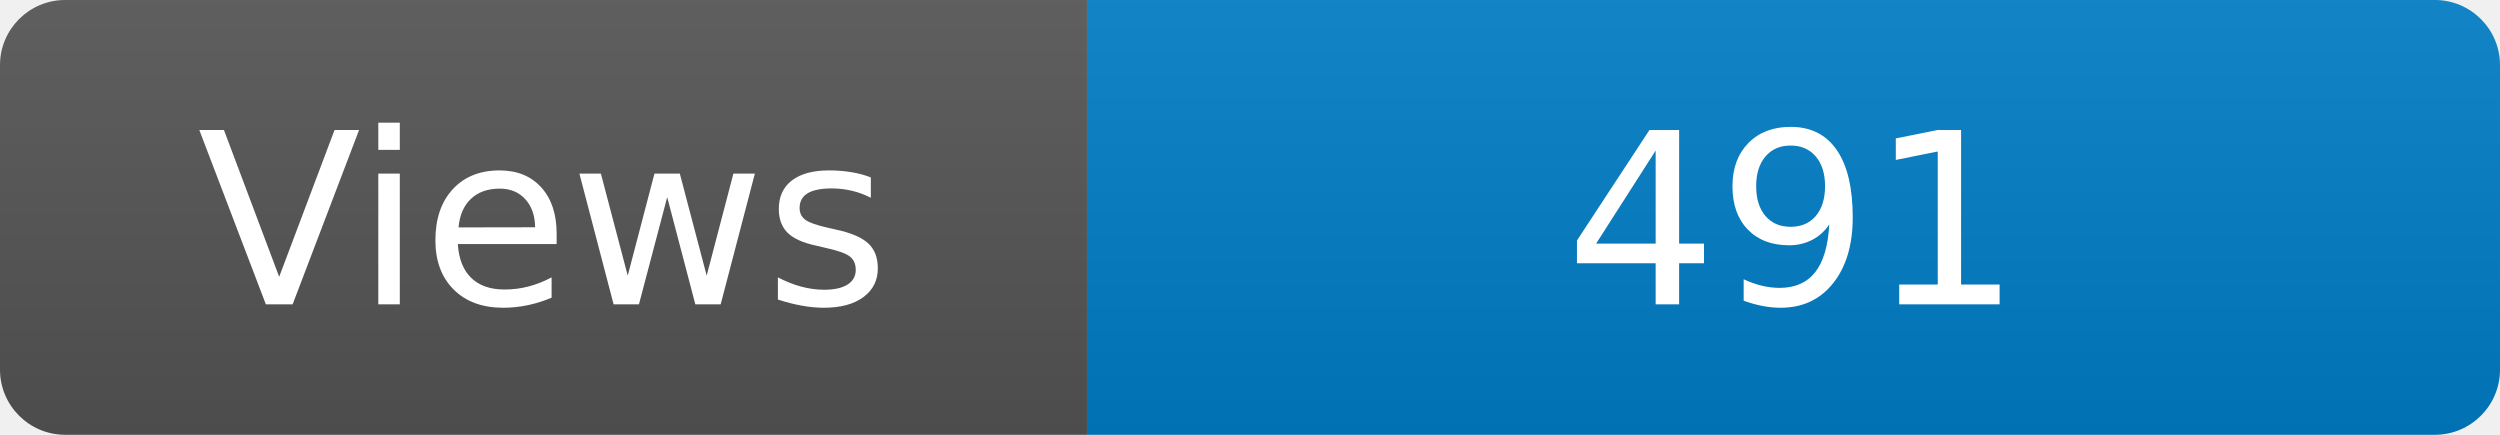
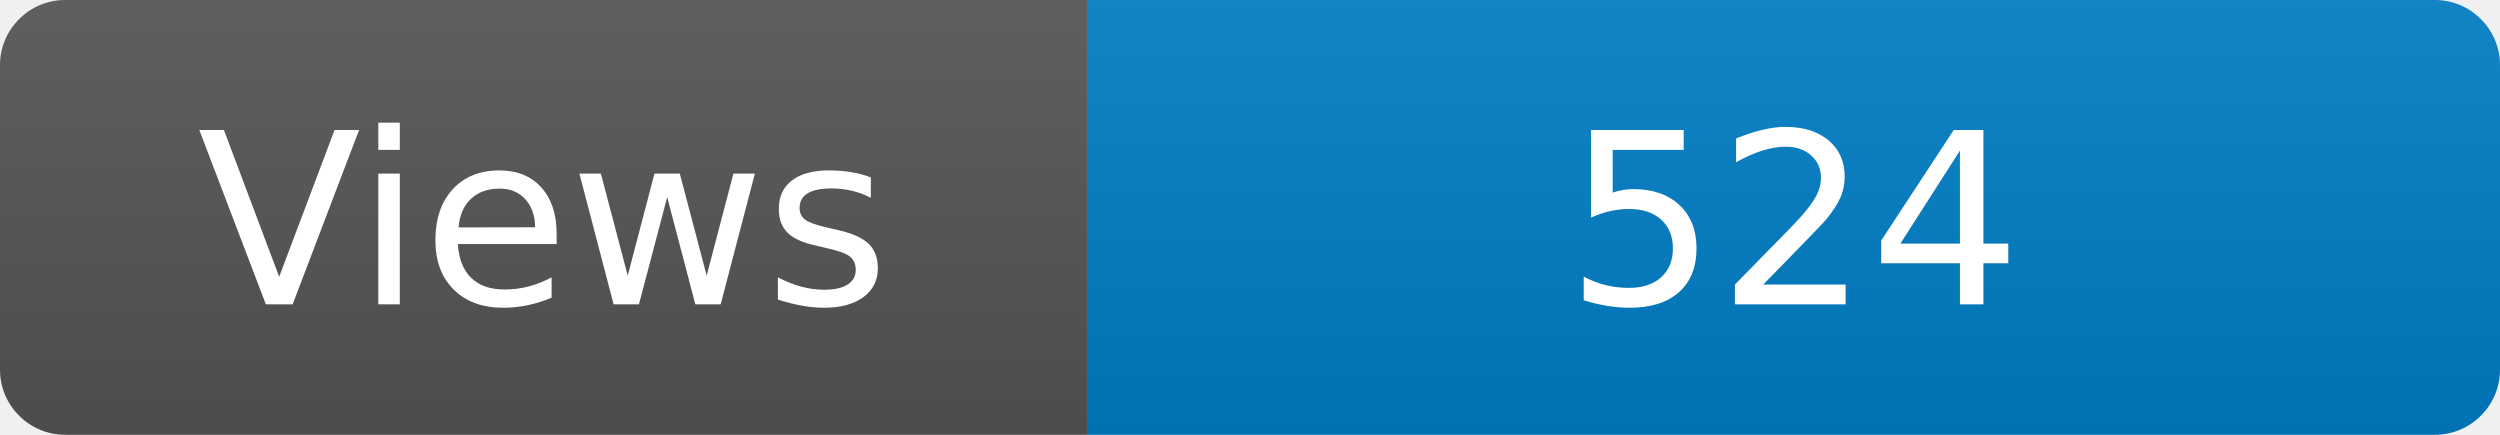
<svg xmlns="http://www.w3.org/2000/svg" width="115" height="20" role="img" aria-label="Maintained?: yes">
  <linearGradient id="s" x2="0" y2="100%">
    <stop offset="0" stop-color="#bbb" stop-opacity=".1" />
    <stop offset="1" stop-opacity=".1" />
  </linearGradient>
  <clipPath id="r">
    <rect width="115" height="20" rx="3" fill="#fff" />
  </clipPath>
  <g clip-path="url(#r)">
    <rect width="50" height="20" fill="#555" />
    <rect x="50" width="160" height="20" fill="#007ec6" />
    <rect width="115" height="20" fill="url(#s)" />
  </g>
  <g fill="#fff" text-anchor="middle" font-family="Verdana,Geneva,DejaVu Sans,sans-serif" font-size="110">
    <text x="250" y="140" transform="scale(.1)" fill="#fff">Views</text>
-     <text x="825" y="140" transform="scale(.1)" fill="#fff">491</text>
+     <text x="825" y="140" transform="scale(.1)" fill="#fff">524</text>
  </g>
</svg>
